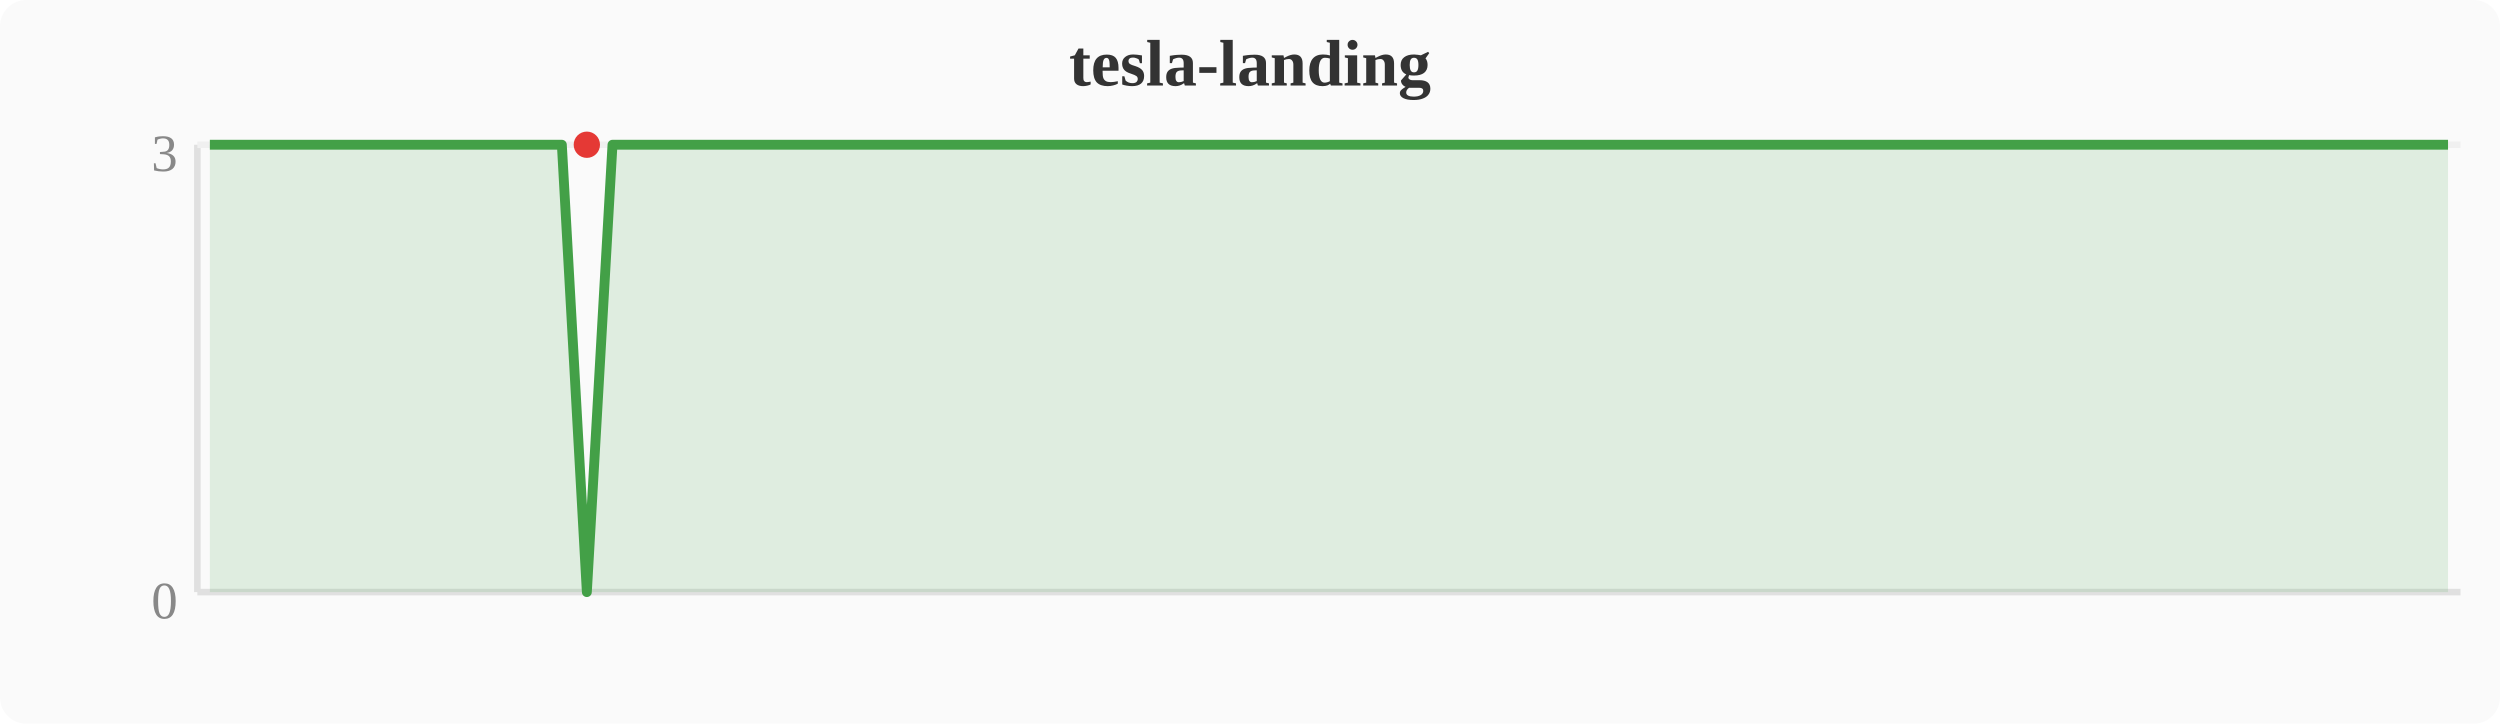
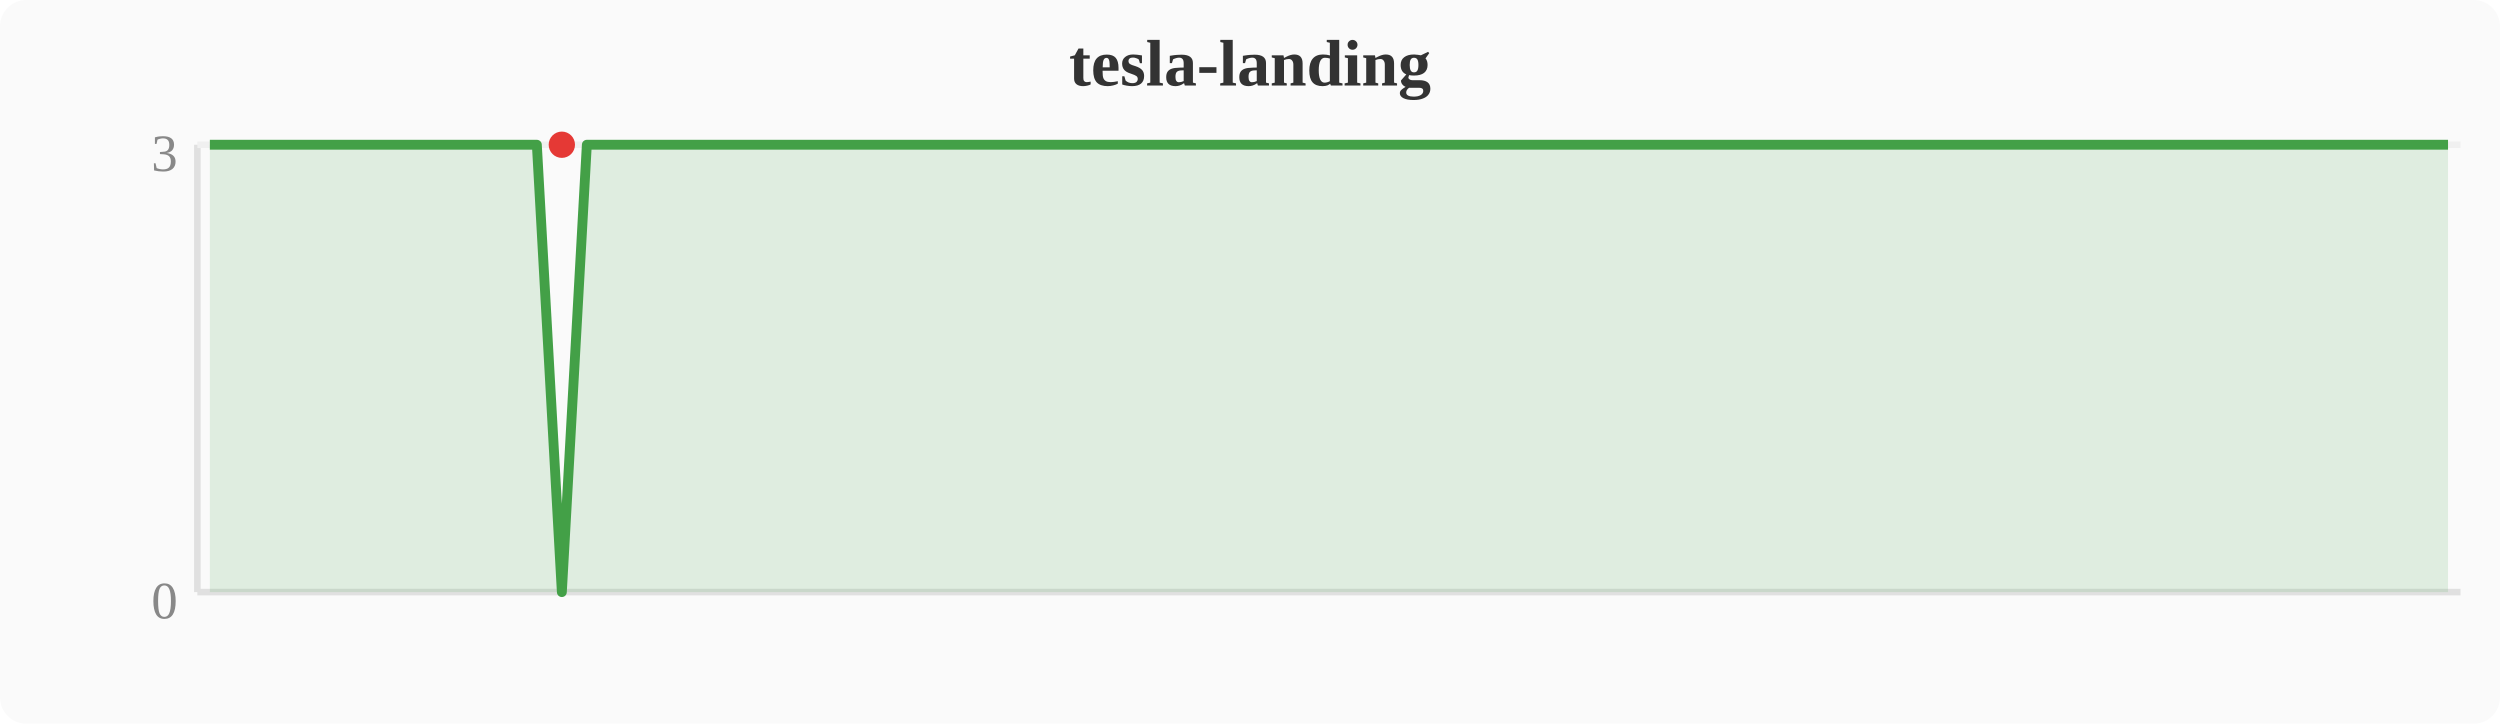
<svg xmlns="http://www.w3.org/2000/svg" width="380" height="110" viewBox="0 0 380 110">
  <rect width="380" height="110" fill="#fafafa" rx="4" />
  <text x="190" y="13" text-anchor="middle" font-size="10" font-weight="bold" fill="#333">tesla-landing</text>
  <line x1="30" y1="22" x2="30" y2="90" stroke="#e0e0e0" stroke-width="1" />
  <line x1="30" y1="90" x2="374" y2="90" stroke="#e0e0e0" stroke-width="1" />
  <line x1="30" y1="22" x2="374" y2="22" stroke="#f0f0f0" stroke-width="1" />
  <text x="27" y="94" text-anchor="end" font-size="8" fill="#888">0</text>
  <text x="27" y="26" text-anchor="end" font-size="8" fill="#888">3</text>
-   <polygon points="31.9,22.0 35.7,22.0 39.6,22.0 43.4,22.0 47.2,22.0 51.0,22.0 54.8,22.0 58.7,22.0 62.5,22.0 66.3,22.0 70.1,22.0 74.0,22.0 77.8,22.0 81.6,22.0 85.4,22.0 89.2,90.0 93.1,22.0 96.9,22.0 100.7,22.0 104.5,22.0 108.4,22.0 112.2,22.0 116.0,22.0 119.8,22.0 123.6,22.0 127.5,22.0 131.3,22.0 135.1,22.0 138.9,22.0 142.8,22.0 146.6,22.0 150.4,22.0 154.2,22.0 158.0,22.0 161.9,22.0 165.7,22.0 169.5,22.0 173.3,22.0 177.2,22.0 181.0,22.0 184.8,22.0 188.6,22.0 192.4,22.0 196.3,22.0 200.1,22.0 203.9,22.0 207.7,22.0 211.6,22.0 215.4,22.0 219.2,22.0 223.0,22.0 226.8,22.0 230.7,22.0 234.5,22.0 238.3,22.0 242.1,22.0 246.0,22.0 249.8,22.0 253.6,22.0 257.4,22.0 261.2,22.0 265.1,22.0 268.9,22.0 272.7,22.0 276.5,22.0 280.4,22.0 284.2,22.0 288.0,22.0 291.8,22.0 295.6,22.0 299.5,22.0 303.3,22.0 307.1,22.0 310.9,22.0 314.8,22.0 318.6,22.0 322.4,22.0 326.2,22.0 330.0,22.0 333.9,22.0 337.7,22.0 341.5,22.0 345.3,22.0 349.2,22.0 353.0,22.0 356.8,22.0 360.6,22.0 364.4,22.0 368.3,22.0 372.1,22.0 372.1,90 31.9,90" fill="#43a047" opacity="0.15" />
-   <polyline points="31.9,22.0 35.7,22.0 39.6,22.0 43.4,22.0 47.2,22.0 51.0,22.0 54.8,22.0 58.7,22.0 62.5,22.0 66.3,22.0 70.1,22.0 74.0,22.0 77.8,22.0 81.6,22.0 85.4,22.0 89.2,90.0 93.1,22.0 96.9,22.0 100.7,22.0 104.5,22.0 108.4,22.0 112.2,22.0 116.0,22.0 119.8,22.0 123.6,22.0 127.5,22.0 131.3,22.0 135.1,22.0 138.9,22.0 142.8,22.0 146.6,22.0 150.4,22.0 154.2,22.0 158.0,22.0 161.9,22.0 165.7,22.0 169.5,22.0 173.3,22.0 177.2,22.0 181.0,22.0 184.8,22.0 188.6,22.0 192.4,22.0 196.3,22.0 200.1,22.0 203.9,22.0 207.7,22.0 211.6,22.0 215.4,22.0 219.2,22.0 223.0,22.0 226.8,22.0 230.7,22.0 234.5,22.0 238.3,22.0 242.1,22.0 246.0,22.0 249.8,22.0 253.6,22.0 257.4,22.0 261.2,22.0 265.1,22.0 268.9,22.0 272.7,22.0 276.5,22.0 280.4,22.0 284.2,22.0 288.0,22.0 291.8,22.0 295.6,22.0 299.5,22.0 303.3,22.0 307.1,22.0 310.9,22.0 314.8,22.0 318.6,22.0 322.4,22.0 326.2,22.0 330.0,22.0 333.9,22.0 337.7,22.0 341.5,22.0 345.3,22.0 349.2,22.0 353.0,22.0 356.8,22.0 360.6,22.0 364.4,22.0 368.3,22.0 372.1,22.0" fill="none" stroke="#43a047" stroke-width="1.5" stroke-linejoin="round" />
-   <circle cx="89.2" cy="22.0" r="2" fill="#e53935" />
+   <polygon points="31.9,22.0 35.7,22.0 39.6,22.0 43.4,22.0 47.2,22.0 51.0,22.0 54.8,22.0 58.7,22.0 62.5,22.0 66.3,22.0 70.1,22.0 74.0,22.0 77.8,22.0 81.6,22.0 85.4,90.0 89.2,22.0 93.1,22.0 96.9,22.0 100.7,22.0 104.5,22.0 108.4,22.0 112.2,22.0 116.0,22.0 119.8,22.0 123.6,22.0 127.5,22.0 131.3,22.0 135.1,22.0 138.9,22.0 142.8,22.0 146.6,22.0 150.4,22.0 154.2,22.0 158.0,22.0 161.9,22.0 165.7,22.0 169.5,22.0 173.3,22.0 177.2,22.0 181.0,22.0 184.8,22.0 188.6,22.0 192.4,22.0 196.3,22.0 200.1,22.0 203.9,22.0 207.7,22.0 211.6,22.0 215.4,22.0 219.2,22.0 223.0,22.0 226.8,22.0 230.7,22.0 234.5,22.0 238.3,22.0 242.1,22.0 246.0,22.0 249.8,22.0 253.6,22.0 257.4,22.0 261.2,22.0 265.1,22.0 268.9,22.0 272.7,22.0 276.5,22.0 280.4,22.0 284.2,22.0 288.0,22.0 291.8,22.0 295.6,22.0 299.5,22.0 303.3,22.0 307.1,22.0 310.9,22.0 314.8,22.0 318.6,22.0 322.4,22.0 326.2,22.0 330.0,22.0 333.9,22.0 337.7,22.0 341.5,22.0 345.3,22.0 349.2,22.0 353.0,22.0 356.8,22.0 360.6,22.0 364.4,22.0 368.3,22.0 372.1,22.0 372.1,90 31.9,90" fill="#43a047" opacity="0.15" />
+   <polyline points="31.9,22.0 35.7,22.0 39.6,22.0 43.4,22.0 47.2,22.0 51.0,22.0 54.8,22.0 58.7,22.0 62.5,22.0 66.3,22.0 70.1,22.0 74.0,22.0 77.8,22.0 81.6,22.0 85.4,90.0 89.2,22.0 93.1,22.0 96.9,22.0 100.7,22.0 104.5,22.0 108.4,22.0 112.2,22.0 116.0,22.0 119.8,22.0 123.6,22.0 127.5,22.0 131.3,22.0 135.1,22.0 138.9,22.0 142.8,22.0 146.6,22.0 150.4,22.0 154.2,22.0 158.0,22.0 161.9,22.0 165.7,22.0 169.5,22.0 173.3,22.0 177.2,22.0 181.0,22.0 184.8,22.0 188.6,22.0 192.4,22.0 196.3,22.0 200.1,22.0 203.9,22.0 207.7,22.0 211.6,22.0 215.4,22.0 219.2,22.0 223.0,22.0 226.8,22.0 230.7,22.0 234.5,22.0 238.3,22.0 242.1,22.0 246.0,22.0 249.8,22.0 253.6,22.0 257.4,22.0 261.2,22.0 265.1,22.0 268.9,22.0 272.7,22.0 276.5,22.0 280.4,22.0 284.2,22.0 288.0,22.0 291.8,22.0 295.6,22.0 299.5,22.0 303.3,22.0 307.1,22.0 310.9,22.0 314.8,22.0 318.6,22.0 322.4,22.0 326.2,22.0 330.0,22.0 333.9,22.0 337.7,22.0 341.5,22.0 345.3,22.0 349.2,22.0 353.0,22.0 356.8,22.0 360.6,22.0 364.4,22.0 368.3,22.0 372.1,22.0" fill="none" stroke="#43a047" stroke-width="1.5" stroke-linejoin="round" />
+   <circle cx="85.4" cy="22.0" r="2" fill="#e53935" />
</svg>
